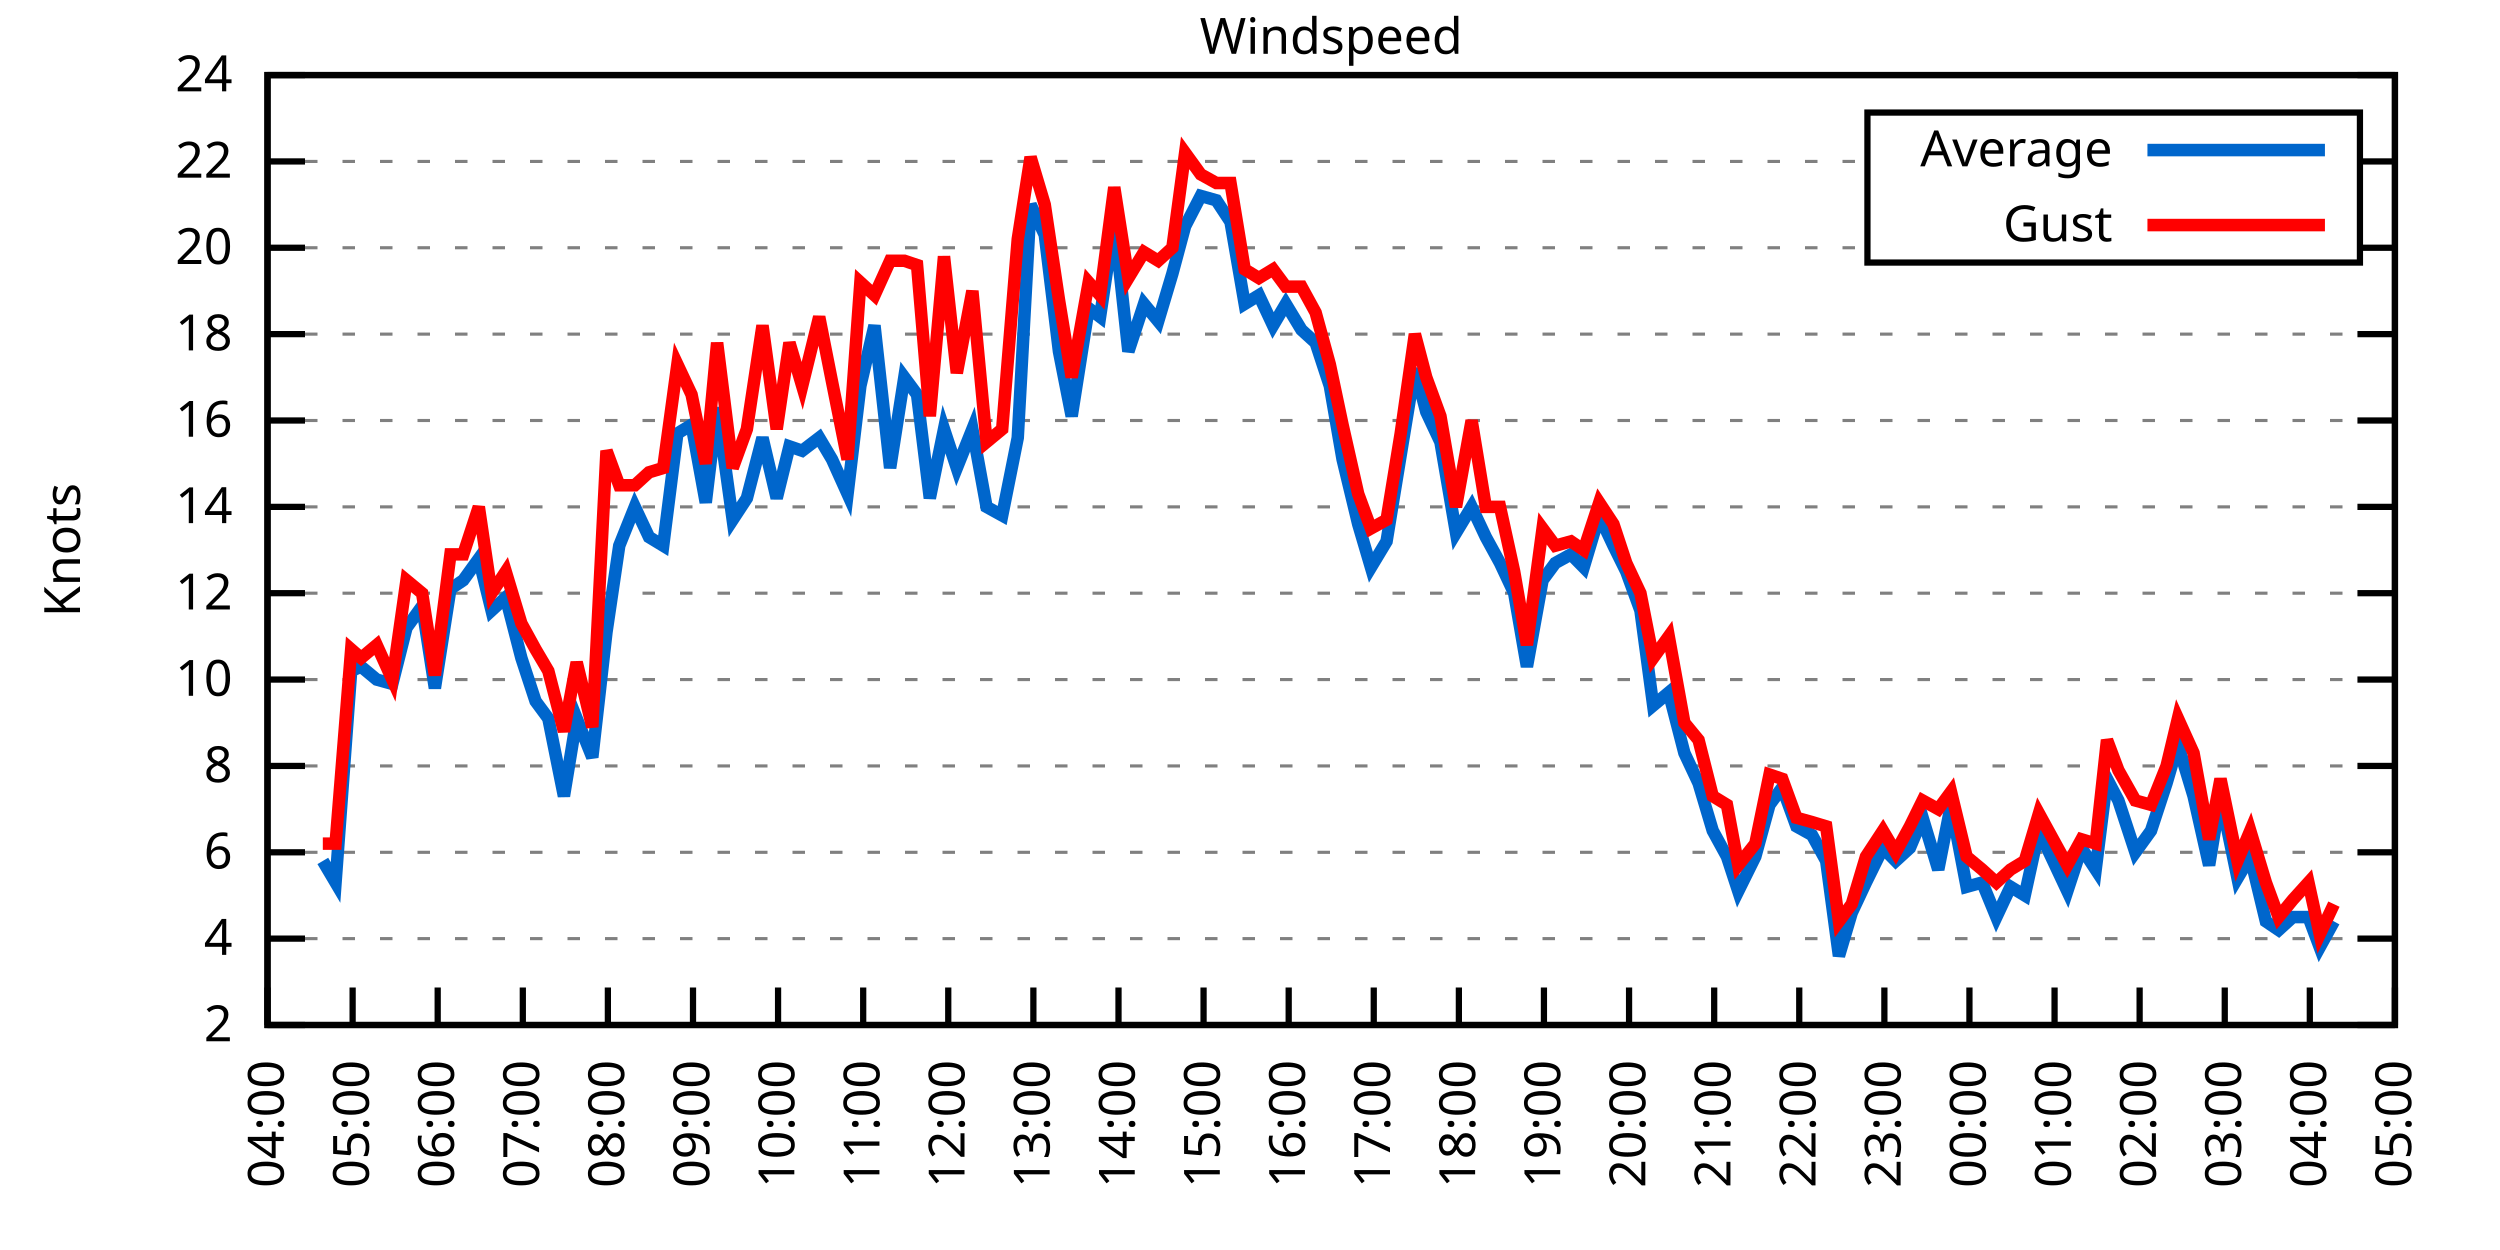
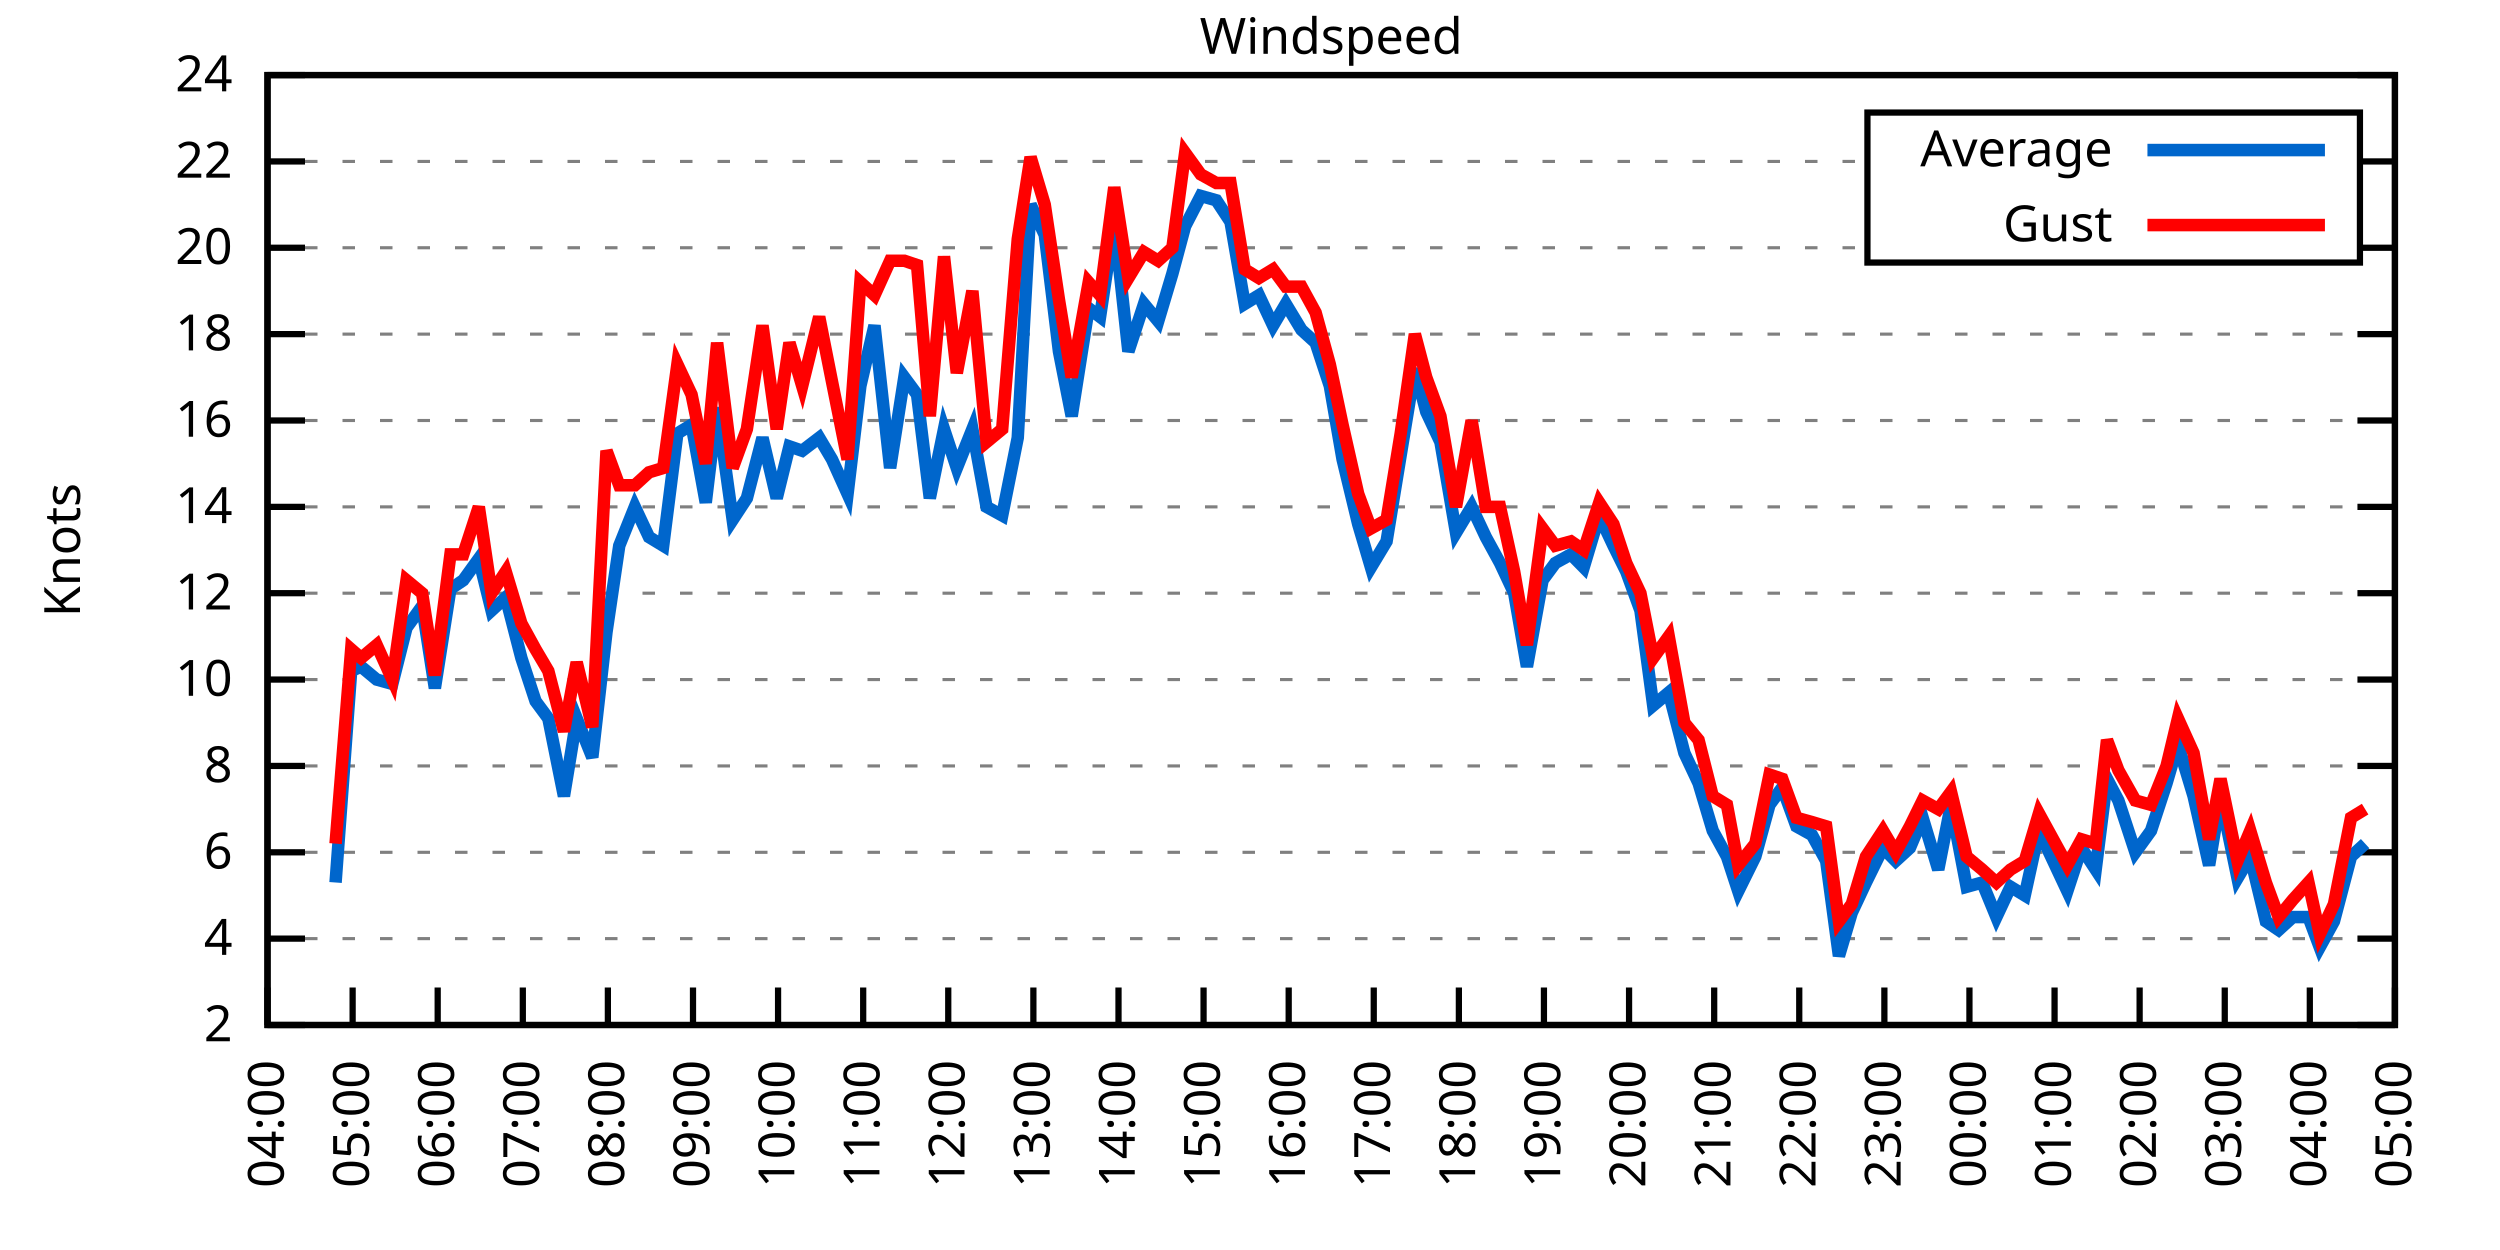
<svg xmlns="http://www.w3.org/2000/svg" xmlns:xlink="http://www.w3.org/1999/xlink" width="400" height="200" viewBox="0 0 400 200">
  <g id="gnuplot_canvas">
    <rect x="0" y="0" width="400" height="200" fill="none" />
    <defs>
      <circle id="gpDot" r="0.5" stroke-width="0.5" stroke="currentColor" />
      <path id="gpPt0" stroke-width="0.333" stroke="currentColor" d="M-1,0 h2 M0,-1 v2" />
      <path id="gpPt1" stroke-width="0.333" stroke="currentColor" d="M-1,-1 L1,1 M1,-1 L-1,1" />
      <path id="gpPt2" stroke-width="0.333" stroke="currentColor" d="M-1,0 L1,0 M0,-1 L0,1 M-1,-1 L1,1 M-1,1 L1,-1" />
      <rect id="gpPt3" stroke-width="0.333" stroke="currentColor" x="-1" y="-1" width="2" height="2" />
      <rect id="gpPt4" stroke-width="0.333" stroke="currentColor" fill="currentColor" x="-1" y="-1" width="2" height="2" />
      <circle id="gpPt5" stroke-width="0.333" stroke="currentColor" cx="0" cy="0" r="1" />
      <use xlink:href="#gpPt5" id="gpPt6" fill="currentColor" stroke="none" />
      <path id="gpPt7" stroke-width="0.333" stroke="currentColor" d="M0,-1.33 L-1.33,0.67 L1.33,0.67 z" />
      <use xlink:href="#gpPt7" id="gpPt8" fill="currentColor" stroke="none" />
      <use xlink:href="#gpPt7" id="gpPt9" stroke="currentColor" transform="rotate(180)" />
      <use xlink:href="#gpPt9" id="gpPt10" fill="currentColor" stroke="none" />
      <use xlink:href="#gpPt3" id="gpPt11" stroke="currentColor" transform="rotate(45)" />
      <use xlink:href="#gpPt11" id="gpPt12" fill="currentColor" stroke="none" />
      <path id="gpPt13" stroke-width="0.333" stroke="currentColor" d="M0,1.330 L1.265,0.411 L0.782,-1.067 L-0.782,-1.076 L-1.265,0.411 z" />
      <use xlink:href="#gpPt13" id="gpPt14" fill="currentColor" stroke="none" />
      <filter id="textbox" filterUnits="objectBoundingBox" x="0" y="0" height="1" width="1">
        <feFlood flood-color="white" flood-opacity="1" result="bgnd" />
        <feComposite in="SourceGraphic" in2="bgnd" operator="atop" />
      </filter>
      <filter id="greybox" filterUnits="objectBoundingBox" x="0" y="0" height="1" width="1">
        <feFlood flood-color="lightgrey" flood-opacity="1" result="grey" />
        <feComposite in="SourceGraphic" in2="grey" operator="atop" />
      </filter>
    </defs>
    <g fill="none" color="white" stroke="currentColor" stroke-width="1.00" stroke-linecap="butt" stroke-linejoin="miter">
</g>
    <g fill="none" color="black" stroke="currentColor" stroke-width="1.00" stroke-linecap="butt" stroke-linejoin="miter">
      <g stroke="none" shape-rendering="crispEdges">
        <polygon fill="rgb(255, 255, 255)" points="42.80,164.00 383.18,164.00 383.18,12.02 42.80,12.02 " />
      </g>
    </g>
    <g fill="none" color="black" stroke="currentColor" stroke-width="1.00" stroke-linecap="butt" stroke-linejoin="miter">
</g>
    <g fill="none" color="black" stroke="black" stroke-width="0.50" stroke-linecap="butt" stroke-linejoin="miter">
</g>
    <g fill="none" color="gray" stroke="currentColor" stroke-width="0.50" stroke-linecap="butt" stroke-linejoin="miter">
      <path stroke="gray" stroke-dasharray="2,4" class="gridline" d="M42.80,164.00 L383.19,164.00  " />
    </g>
    <g fill="none" color="gray" stroke="gray" stroke-width="1.00" stroke-linecap="butt" stroke-linejoin="miter">
</g>
    <g fill="none" color="black" stroke="currentColor" stroke-width="1.00" stroke-linecap="butt" stroke-linejoin="miter">
      <path stroke="black" d="M42.80,164.00 L48.80,164.00 M383.19,164.00 L377.19,164.00  " />
      <g transform="translate(37.20,166.60)" stroke="none" fill="black" font-family="Sans" font-size="8.00" text-anchor="end">
        <text>
          <tspan font-family="Sans"> 2</tspan>
        </text>
      </g>
    </g>
    <g fill="none" color="black" stroke="currentColor" stroke-width="1.00" stroke-linecap="butt" stroke-linejoin="miter">
</g>
    <g fill="none" color="black" stroke="black" stroke-width="0.50" stroke-linecap="butt" stroke-linejoin="miter">
</g>
    <g fill="none" color="gray" stroke="currentColor" stroke-width="0.50" stroke-linecap="butt" stroke-linejoin="miter">
      <path stroke="gray" stroke-dasharray="2,4" class="gridline" d="M42.80,150.18 L383.19,150.18  " />
    </g>
    <g fill="none" color="gray" stroke="gray" stroke-width="1.00" stroke-linecap="butt" stroke-linejoin="miter">
</g>
    <g fill="none" color="black" stroke="currentColor" stroke-width="1.00" stroke-linecap="butt" stroke-linejoin="miter">
      <path stroke="black" d="M42.80,150.18 L48.80,150.18 M383.19,150.18 L377.19,150.18  " />
      <g transform="translate(37.20,152.78)" stroke="none" fill="black" font-family="Sans" font-size="8.00" text-anchor="end">
        <text>
          <tspan font-family="Sans"> 4</tspan>
        </text>
      </g>
    </g>
    <g fill="none" color="black" stroke="currentColor" stroke-width="1.00" stroke-linecap="butt" stroke-linejoin="miter">
</g>
    <g fill="none" color="black" stroke="black" stroke-width="0.50" stroke-linecap="butt" stroke-linejoin="miter">
</g>
    <g fill="none" color="gray" stroke="currentColor" stroke-width="0.50" stroke-linecap="butt" stroke-linejoin="miter">
      <path stroke="gray" stroke-dasharray="2,4" class="gridline" d="M42.80,136.37 L383.19,136.37  " />
    </g>
    <g fill="none" color="gray" stroke="gray" stroke-width="1.00" stroke-linecap="butt" stroke-linejoin="miter">
</g>
    <g fill="none" color="black" stroke="currentColor" stroke-width="1.00" stroke-linecap="butt" stroke-linejoin="miter">
      <path stroke="black" d="M42.80,136.37 L48.80,136.37 M383.19,136.37 L377.19,136.37  " />
      <g transform="translate(37.20,138.97)" stroke="none" fill="black" font-family="Sans" font-size="8.00" text-anchor="end">
        <text>
          <tspan font-family="Sans"> 6</tspan>
        </text>
      </g>
    </g>
    <g fill="none" color="black" stroke="currentColor" stroke-width="1.00" stroke-linecap="butt" stroke-linejoin="miter">
</g>
    <g fill="none" color="black" stroke="black" stroke-width="0.50" stroke-linecap="butt" stroke-linejoin="miter">
</g>
    <g fill="none" color="gray" stroke="currentColor" stroke-width="0.50" stroke-linecap="butt" stroke-linejoin="miter">
      <path stroke="gray" stroke-dasharray="2,4" class="gridline" d="M42.80,122.55 L383.19,122.55  " />
    </g>
    <g fill="none" color="gray" stroke="gray" stroke-width="1.00" stroke-linecap="butt" stroke-linejoin="miter">
</g>
    <g fill="none" color="black" stroke="currentColor" stroke-width="1.00" stroke-linecap="butt" stroke-linejoin="miter">
      <path stroke="black" d="M42.80,122.55 L48.80,122.55 M383.19,122.55 L377.19,122.55  " />
      <g transform="translate(37.20,125.15)" stroke="none" fill="black" font-family="Sans" font-size="8.00" text-anchor="end">
        <text>
          <tspan font-family="Sans"> 8</tspan>
        </text>
      </g>
    </g>
    <g fill="none" color="black" stroke="currentColor" stroke-width="1.00" stroke-linecap="butt" stroke-linejoin="miter">
</g>
    <g fill="none" color="black" stroke="black" stroke-width="0.50" stroke-linecap="butt" stroke-linejoin="miter">
</g>
    <g fill="none" color="gray" stroke="currentColor" stroke-width="0.50" stroke-linecap="butt" stroke-linejoin="miter">
      <path stroke="gray" stroke-dasharray="2,4" class="gridline" d="M42.80,108.73 L383.19,108.73  " />
    </g>
    <g fill="none" color="gray" stroke="gray" stroke-width="1.00" stroke-linecap="butt" stroke-linejoin="miter">
</g>
    <g fill="none" color="black" stroke="currentColor" stroke-width="1.00" stroke-linecap="butt" stroke-linejoin="miter">
      <path stroke="black" d="M42.80,108.73 L48.80,108.73 M383.19,108.73 L377.19,108.73  " />
      <g transform="translate(37.20,111.33)" stroke="none" fill="black" font-family="Sans" font-size="8.00" text-anchor="end">
        <text>
          <tspan font-family="Sans"> 10</tspan>
        </text>
      </g>
    </g>
    <g fill="none" color="black" stroke="currentColor" stroke-width="1.00" stroke-linecap="butt" stroke-linejoin="miter">
</g>
    <g fill="none" color="black" stroke="black" stroke-width="0.50" stroke-linecap="butt" stroke-linejoin="miter">
</g>
    <g fill="none" color="gray" stroke="currentColor" stroke-width="0.50" stroke-linecap="butt" stroke-linejoin="miter">
      <path stroke="gray" stroke-dasharray="2,4" class="gridline" d="M42.80,94.91 L383.19,94.91  " />
    </g>
    <g fill="none" color="gray" stroke="gray" stroke-width="1.00" stroke-linecap="butt" stroke-linejoin="miter">
</g>
    <g fill="none" color="black" stroke="currentColor" stroke-width="1.00" stroke-linecap="butt" stroke-linejoin="miter">
      <path stroke="black" d="M42.80,94.91 L48.80,94.91 M383.19,94.91 L377.19,94.91  " />
      <g transform="translate(37.20,97.51)" stroke="none" fill="black" font-family="Sans" font-size="8.00" text-anchor="end">
        <text>
          <tspan font-family="Sans"> 12</tspan>
        </text>
      </g>
    </g>
    <g fill="none" color="black" stroke="currentColor" stroke-width="1.00" stroke-linecap="butt" stroke-linejoin="miter">
</g>
    <g fill="none" color="black" stroke="black" stroke-width="0.50" stroke-linecap="butt" stroke-linejoin="miter">
</g>
    <g fill="none" color="gray" stroke="currentColor" stroke-width="0.50" stroke-linecap="butt" stroke-linejoin="miter">
      <path stroke="gray" stroke-dasharray="2,4" class="gridline" d="M42.80,81.10 L383.19,81.10  " />
    </g>
    <g fill="none" color="gray" stroke="gray" stroke-width="1.00" stroke-linecap="butt" stroke-linejoin="miter">
</g>
    <g fill="none" color="black" stroke="currentColor" stroke-width="1.00" stroke-linecap="butt" stroke-linejoin="miter">
      <path stroke="black" d="M42.80,81.10 L48.80,81.10 M383.19,81.10 L377.19,81.10  " />
      <g transform="translate(37.20,83.70)" stroke="none" fill="black" font-family="Sans" font-size="8.00" text-anchor="end">
        <text>
          <tspan font-family="Sans"> 14</tspan>
        </text>
      </g>
    </g>
    <g fill="none" color="black" stroke="currentColor" stroke-width="1.00" stroke-linecap="butt" stroke-linejoin="miter">
</g>
    <g fill="none" color="black" stroke="black" stroke-width="0.50" stroke-linecap="butt" stroke-linejoin="miter">
</g>
    <g fill="none" color="gray" stroke="currentColor" stroke-width="0.50" stroke-linecap="butt" stroke-linejoin="miter">
      <path stroke="gray" stroke-dasharray="2,4" class="gridline" d="M42.80,67.28 L383.19,67.28  " />
    </g>
    <g fill="none" color="gray" stroke="gray" stroke-width="1.00" stroke-linecap="butt" stroke-linejoin="miter">
</g>
    <g fill="none" color="black" stroke="currentColor" stroke-width="1.00" stroke-linecap="butt" stroke-linejoin="miter">
      <path stroke="black" d="M42.80,67.28 L48.80,67.28 M383.19,67.28 L377.19,67.28  " />
      <g transform="translate(37.20,69.88)" stroke="none" fill="black" font-family="Sans" font-size="8.00" text-anchor="end">
        <text>
          <tspan font-family="Sans"> 16</tspan>
        </text>
      </g>
    </g>
    <g fill="none" color="black" stroke="currentColor" stroke-width="1.00" stroke-linecap="butt" stroke-linejoin="miter">
</g>
    <g fill="none" color="black" stroke="black" stroke-width="0.50" stroke-linecap="butt" stroke-linejoin="miter">
</g>
    <g fill="none" color="gray" stroke="currentColor" stroke-width="0.50" stroke-linecap="butt" stroke-linejoin="miter">
      <path stroke="gray" stroke-dasharray="2,4" class="gridline" d="M42.80,53.46 L383.19,53.46  " />
    </g>
    <g fill="none" color="gray" stroke="gray" stroke-width="1.00" stroke-linecap="butt" stroke-linejoin="miter">
</g>
    <g fill="none" color="black" stroke="currentColor" stroke-width="1.00" stroke-linecap="butt" stroke-linejoin="miter">
      <path stroke="black" d="M42.80,53.46 L48.80,53.46 M383.19,53.46 L377.19,53.46  " />
      <g transform="translate(37.20,56.06)" stroke="none" fill="black" font-family="Sans" font-size="8.00" text-anchor="end">
        <text>
          <tspan font-family="Sans"> 18</tspan>
        </text>
      </g>
    </g>
    <g fill="none" color="black" stroke="currentColor" stroke-width="1.00" stroke-linecap="butt" stroke-linejoin="miter">
</g>
    <g fill="none" color="black" stroke="black" stroke-width="0.50" stroke-linecap="butt" stroke-linejoin="miter">
</g>
    <g fill="none" color="gray" stroke="currentColor" stroke-width="0.50" stroke-linecap="butt" stroke-linejoin="miter">
      <path stroke="gray" stroke-dasharray="2,4" class="gridline" d="M42.80,39.64 L298.79,39.64 M377.59,39.64 L383.19,39.64  " />
    </g>
    <g fill="none" color="gray" stroke="gray" stroke-width="1.00" stroke-linecap="butt" stroke-linejoin="miter">
</g>
    <g fill="none" color="black" stroke="currentColor" stroke-width="1.00" stroke-linecap="butt" stroke-linejoin="miter">
      <path stroke="black" d="M42.80,39.64 L48.80,39.64 M383.19,39.64 L377.19,39.64  " />
      <g transform="translate(37.20,42.24)" stroke="none" fill="black" font-family="Sans" font-size="8.00" text-anchor="end">
        <text>
          <tspan font-family="Sans"> 20</tspan>
        </text>
      </g>
    </g>
    <g fill="none" color="black" stroke="currentColor" stroke-width="1.00" stroke-linecap="butt" stroke-linejoin="miter">
</g>
    <g fill="none" color="black" stroke="black" stroke-width="0.50" stroke-linecap="butt" stroke-linejoin="miter">
</g>
    <g fill="none" color="gray" stroke="currentColor" stroke-width="0.50" stroke-linecap="butt" stroke-linejoin="miter">
      <path stroke="gray" stroke-dasharray="2,4" class="gridline" d="M42.80,25.83 L298.79,25.83 M377.59,25.83 L383.19,25.83  " />
    </g>
    <g fill="none" color="gray" stroke="gray" stroke-width="1.00" stroke-linecap="butt" stroke-linejoin="miter">
</g>
    <g fill="none" color="black" stroke="currentColor" stroke-width="1.00" stroke-linecap="butt" stroke-linejoin="miter">
      <path stroke="black" d="M42.80,25.83 L48.80,25.83 M383.19,25.83 L377.19,25.83  " />
      <g transform="translate(37.20,28.43)" stroke="none" fill="black" font-family="Sans" font-size="8.00" text-anchor="end">
        <text>
          <tspan font-family="Sans"> 22</tspan>
        </text>
      </g>
    </g>
    <g fill="none" color="black" stroke="currentColor" stroke-width="1.00" stroke-linecap="butt" stroke-linejoin="miter">
</g>
    <g fill="none" color="black" stroke="black" stroke-width="0.50" stroke-linecap="butt" stroke-linejoin="miter">
</g>
    <g fill="none" color="gray" stroke="currentColor" stroke-width="0.50" stroke-linecap="butt" stroke-linejoin="miter">
      <path stroke="gray" stroke-dasharray="2,4" class="gridline" d="M42.80,12.01 L383.19,12.01  " />
    </g>
    <g fill="none" color="gray" stroke="gray" stroke-width="1.00" stroke-linecap="butt" stroke-linejoin="miter">
</g>
    <g fill="none" color="black" stroke="currentColor" stroke-width="1.00" stroke-linecap="butt" stroke-linejoin="miter">
      <path stroke="black" d="M42.80,12.01 L48.80,12.01 M383.19,12.01 L377.19,12.01  " />
      <g transform="translate(37.20,14.61)" stroke="none" fill="black" font-family="Sans" font-size="8.00" text-anchor="end">
        <text>
          <tspan font-family="Sans"> 24</tspan>
        </text>
      </g>
    </g>
    <g fill="none" color="black" stroke="currentColor" stroke-width="1.00" stroke-linecap="butt" stroke-linejoin="miter">
      <path stroke="black" d="M42.80,164.00 L42.80,158.00  " />
      <g transform="translate(45.40,169.60) rotate(270.00)" stroke="none" fill="black" font-family="Sans" font-size="8.00" text-anchor="end">
        <text>
          <tspan font-family="Sans">04:00</tspan>
        </text>
      </g>
    </g>
    <g fill="none" color="black" stroke="currentColor" stroke-width="1.00" stroke-linecap="butt" stroke-linejoin="miter">
      <path stroke="black" d="M56.42,164.00 L56.42,158.00  " />
      <g transform="translate(59.02,169.60) rotate(270.00)" stroke="none" fill="black" font-family="Sans" font-size="8.00" text-anchor="end">
        <text>
          <tspan font-family="Sans">05:00</tspan>
        </text>
      </g>
    </g>
    <g fill="none" color="black" stroke="currentColor" stroke-width="1.00" stroke-linecap="butt" stroke-linejoin="miter">
      <path stroke="black" d="M70.03,164.00 L70.03,158.00  " />
      <g transform="translate(72.63,169.60) rotate(270.00)" stroke="none" fill="black" font-family="Sans" font-size="8.00" text-anchor="end">
        <text>
          <tspan font-family="Sans">06:00</tspan>
        </text>
      </g>
    </g>
    <g fill="none" color="black" stroke="currentColor" stroke-width="1.00" stroke-linecap="butt" stroke-linejoin="miter">
      <path stroke="black" d="M83.65,164.00 L83.65,158.00  " />
      <g transform="translate(86.25,169.60) rotate(270.00)" stroke="none" fill="black" font-family="Sans" font-size="8.00" text-anchor="end">
        <text>
          <tspan font-family="Sans">07:00</tspan>
        </text>
      </g>
    </g>
    <g fill="none" color="black" stroke="currentColor" stroke-width="1.00" stroke-linecap="butt" stroke-linejoin="miter">
      <path stroke="black" d="M97.26,164.00 L97.26,158.00  " />
      <g transform="translate(99.86,169.60) rotate(270.00)" stroke="none" fill="black" font-family="Sans" font-size="8.00" text-anchor="end">
        <text>
          <tspan font-family="Sans">08:00</tspan>
        </text>
      </g>
    </g>
    <g fill="none" color="black" stroke="currentColor" stroke-width="1.00" stroke-linecap="butt" stroke-linejoin="miter">
      <path stroke="black" d="M110.88,164.00 L110.88,158.00  " />
      <g transform="translate(113.48,169.60) rotate(270.00)" stroke="none" fill="black" font-family="Sans" font-size="8.00" text-anchor="end">
        <text>
          <tspan font-family="Sans">09:00</tspan>
        </text>
      </g>
    </g>
    <g fill="none" color="black" stroke="currentColor" stroke-width="1.00" stroke-linecap="butt" stroke-linejoin="miter">
      <path stroke="black" d="M124.49,164.00 L124.49,158.00  " />
      <g transform="translate(127.09,169.60) rotate(270.00)" stroke="none" fill="black" font-family="Sans" font-size="8.00" text-anchor="end">
        <text>
          <tspan font-family="Sans">10:00</tspan>
        </text>
      </g>
    </g>
    <g fill="none" color="black" stroke="currentColor" stroke-width="1.00" stroke-linecap="butt" stroke-linejoin="miter">
      <path stroke="black" d="M138.11,164.00 L138.11,158.00  " />
      <g transform="translate(140.71,169.60) rotate(270.00)" stroke="none" fill="black" font-family="Sans" font-size="8.00" text-anchor="end">
        <text>
          <tspan font-family="Sans">11:00</tspan>
        </text>
      </g>
    </g>
    <g fill="none" color="black" stroke="currentColor" stroke-width="1.00" stroke-linecap="butt" stroke-linejoin="miter">
      <path stroke="black" d="M151.72,164.00 L151.72,158.00  " />
      <g transform="translate(154.32,169.60) rotate(270.00)" stroke="none" fill="black" font-family="Sans" font-size="8.00" text-anchor="end">
        <text>
          <tspan font-family="Sans">12:00</tspan>
        </text>
      </g>
    </g>
    <g fill="none" color="black" stroke="currentColor" stroke-width="1.00" stroke-linecap="butt" stroke-linejoin="miter">
      <path stroke="black" d="M165.34,164.00 L165.34,158.00  " />
      <g transform="translate(167.94,169.60) rotate(270.00)" stroke="none" fill="black" font-family="Sans" font-size="8.00" text-anchor="end">
        <text>
          <tspan font-family="Sans">13:00</tspan>
        </text>
      </g>
    </g>
    <g fill="none" color="black" stroke="currentColor" stroke-width="1.00" stroke-linecap="butt" stroke-linejoin="miter">
      <path stroke="black" d="M178.96,164.00 L178.96,158.00  " />
      <g transform="translate(181.56,169.60) rotate(270.00)" stroke="none" fill="black" font-family="Sans" font-size="8.00" text-anchor="end">
        <text>
          <tspan font-family="Sans">14:00</tspan>
        </text>
      </g>
    </g>
    <g fill="none" color="black" stroke="currentColor" stroke-width="1.00" stroke-linecap="butt" stroke-linejoin="miter">
      <path stroke="black" d="M192.57,164.00 L192.57,158.00  " />
      <g transform="translate(195.17,169.60) rotate(270.00)" stroke="none" fill="black" font-family="Sans" font-size="8.00" text-anchor="end">
        <text>
          <tspan font-family="Sans">15:00</tspan>
        </text>
      </g>
    </g>
    <g fill="none" color="black" stroke="currentColor" stroke-width="1.00" stroke-linecap="butt" stroke-linejoin="miter">
      <path stroke="black" d="M206.19,164.00 L206.19,158.00  " />
      <g transform="translate(208.79,169.60) rotate(270.00)" stroke="none" fill="black" font-family="Sans" font-size="8.00" text-anchor="end">
        <text>
          <tspan font-family="Sans">16:00</tspan>
        </text>
      </g>
    </g>
    <g fill="none" color="black" stroke="currentColor" stroke-width="1.00" stroke-linecap="butt" stroke-linejoin="miter">
      <path stroke="black" d="M219.80,164.00 L219.80,158.00  " />
      <g transform="translate(222.40,169.60) rotate(270.00)" stroke="none" fill="black" font-family="Sans" font-size="8.00" text-anchor="end">
        <text>
          <tspan font-family="Sans">17:00</tspan>
        </text>
      </g>
    </g>
    <g fill="none" color="black" stroke="currentColor" stroke-width="1.00" stroke-linecap="butt" stroke-linejoin="miter">
      <path stroke="black" d="M233.42,164.00 L233.42,158.00  " />
      <g transform="translate(236.02,169.60) rotate(270.00)" stroke="none" fill="black" font-family="Sans" font-size="8.00" text-anchor="end">
        <text>
          <tspan font-family="Sans">18:00</tspan>
        </text>
      </g>
    </g>
    <g fill="none" color="black" stroke="currentColor" stroke-width="1.00" stroke-linecap="butt" stroke-linejoin="miter">
      <path stroke="black" d="M247.03,164.00 L247.03,158.00  " />
      <g transform="translate(249.63,169.60) rotate(270.00)" stroke="none" fill="black" font-family="Sans" font-size="8.00" text-anchor="end">
        <text>
          <tspan font-family="Sans">19:00</tspan>
        </text>
      </g>
    </g>
    <g fill="none" color="black" stroke="currentColor" stroke-width="1.00" stroke-linecap="butt" stroke-linejoin="miter">
      <path stroke="black" d="M260.65,164.00 L260.65,158.00  " />
      <g transform="translate(263.25,169.60) rotate(270.00)" stroke="none" fill="black" font-family="Sans" font-size="8.00" text-anchor="end">
        <text>
          <tspan font-family="Sans">20:00</tspan>
        </text>
      </g>
    </g>
    <g fill="none" color="black" stroke="currentColor" stroke-width="1.00" stroke-linecap="butt" stroke-linejoin="miter">
      <path stroke="black" d="M274.27,164.00 L274.27,158.00  " />
      <g transform="translate(276.87,169.60) rotate(270.00)" stroke="none" fill="black" font-family="Sans" font-size="8.00" text-anchor="end">
        <text>
          <tspan font-family="Sans">21:00</tspan>
        </text>
      </g>
    </g>
    <g fill="none" color="black" stroke="currentColor" stroke-width="1.00" stroke-linecap="butt" stroke-linejoin="miter">
      <path stroke="black" d="M287.88,164.00 L287.88,158.00  " />
      <g transform="translate(290.48,169.60) rotate(270.00)" stroke="none" fill="black" font-family="Sans" font-size="8.00" text-anchor="end">
        <text>
          <tspan font-family="Sans">22:00</tspan>
        </text>
      </g>
    </g>
    <g fill="none" color="black" stroke="currentColor" stroke-width="1.00" stroke-linecap="butt" stroke-linejoin="miter">
      <path stroke="black" d="M301.50,164.00 L301.50,158.00  " />
      <g transform="translate(304.10,169.60) rotate(270.00)" stroke="none" fill="black" font-family="Sans" font-size="8.00" text-anchor="end">
        <text>
          <tspan font-family="Sans">23:00</tspan>
        </text>
      </g>
    </g>
    <g fill="none" color="black" stroke="currentColor" stroke-width="1.00" stroke-linecap="butt" stroke-linejoin="miter">
      <path stroke="black" d="M315.11,164.00 L315.11,158.00  " />
      <g transform="translate(317.71,169.60) rotate(270.00)" stroke="none" fill="black" font-family="Sans" font-size="8.00" text-anchor="end">
        <text>
          <tspan font-family="Sans">00:00</tspan>
        </text>
      </g>
    </g>
    <g fill="none" color="black" stroke="currentColor" stroke-width="1.00" stroke-linecap="butt" stroke-linejoin="miter">
      <path stroke="black" d="M328.73,164.00 L328.73,158.00  " />
      <g transform="translate(331.33,169.60) rotate(270.00)" stroke="none" fill="black" font-family="Sans" font-size="8.00" text-anchor="end">
        <text>
          <tspan font-family="Sans">01:00</tspan>
        </text>
      </g>
    </g>
    <g fill="none" color="black" stroke="currentColor" stroke-width="1.00" stroke-linecap="butt" stroke-linejoin="miter">
      <path stroke="black" d="M342.34,164.00 L342.34,158.00  " />
      <g transform="translate(344.94,169.60) rotate(270.00)" stroke="none" fill="black" font-family="Sans" font-size="8.00" text-anchor="end">
        <text>
          <tspan font-family="Sans">02:00</tspan>
        </text>
      </g>
    </g>
    <g fill="none" color="black" stroke="currentColor" stroke-width="1.00" stroke-linecap="butt" stroke-linejoin="miter">
      <path stroke="black" d="M355.96,164.00 L355.96,158.00  " />
      <g transform="translate(358.56,169.60) rotate(270.00)" stroke="none" fill="black" font-family="Sans" font-size="8.00" text-anchor="end">
        <text>
          <tspan font-family="Sans">03:00</tspan>
        </text>
      </g>
    </g>
    <g fill="none" color="black" stroke="currentColor" stroke-width="1.00" stroke-linecap="butt" stroke-linejoin="miter">
      <path stroke="black" d="M369.57,164.00 L369.57,158.00  " />
      <g transform="translate(372.17,169.60) rotate(270.00)" stroke="none" fill="black" font-family="Sans" font-size="8.00" text-anchor="end">
        <text>
          <tspan font-family="Sans">04:00</tspan>
        </text>
      </g>
    </g>
    <g fill="none" color="black" stroke="currentColor" stroke-width="1.00" stroke-linecap="butt" stroke-linejoin="miter">
      <path stroke="black" d="M383.19,164.00 L383.19,158.00  " />
      <g transform="translate(385.79,169.60) rotate(270.00)" stroke="none" fill="black" font-family="Sans" font-size="8.00" text-anchor="end">
        <text>
          <tspan font-family="Sans">05:00</tspan>
        </text>
      </g>
    </g>
    <g fill="none" color="black" stroke="currentColor" stroke-width="1.00" stroke-linecap="butt" stroke-linejoin="miter">
</g>
    <g fill="none" color="black" stroke="currentColor" stroke-width="1.00" stroke-linecap="butt" stroke-linejoin="miter">
      <path stroke="black" d="M42.80,12.01 L42.80,164.00 L383.19,164.00 L383.19,12.01 L42.80,12.01 Z  " />
    </g>
    <g fill="none" color="black" stroke="currentColor" stroke-width="1.00" stroke-linecap="butt" stroke-linejoin="miter">
</g>
    <g fill="none" color="black" stroke="currentColor" stroke-width="1.00" stroke-linecap="butt" stroke-linejoin="miter">
      <path stroke="black" d="M298.79,42.01 L298.79,18.01 L377.59,18.01 L377.59,42.01 L298.79,42.01 Z  " />
    </g>
    <g id="Windspeed_plot_1">
      <g fill="none" color="white" stroke="black" stroke-width="2.00" stroke-linecap="butt" stroke-linejoin="miter">
</g>
      <g fill="none" color="black" stroke="currentColor" stroke-width="2.00" stroke-linecap="butt" stroke-linejoin="miter">
        <g transform="translate(337.99,26.61)" stroke="none" fill="black" font-family="Sans" font-size="8.00" text-anchor="end">
          <text>
            <tspan font-family="Sans">Average</tspan>
          </text>
        </g>
      </g>
      <g fill="none" color="black" stroke="currentColor" stroke-width="2.00" stroke-linecap="butt" stroke-linejoin="miter">
-         <path stroke="rgb(  0, 102, 204)" d="M343.59,24.01 L371.99,24.01 M51.65,137.75 L53.69,141.20 L56.19,107.35 L57.78,106.66 L60.27,108.73 L62.77,109.42   L65.04,100.44 L67.54,96.99 L69.58,110.11 L72.07,94.22 L74.12,92.84 L76.61,89.39 L78.65,97.68 L80.92,95.60   L83.42,105.28 L85.69,112.19 L87.73,114.95 L90.23,127.38 L92.27,114.95 L94.77,121.17 L97.04,101.13 L99.08,87.31   L101.57,81.10 L103.84,85.93 L106.11,87.31 L108.38,69.35 L110.65,67.97 L112.92,80.41 L114.74,65.21 L117.23,83.17   L119.50,79.71 L122.00,70.04 L124.27,79.71 L126.31,71.42 L128.35,72.12 L131.07,70.04 L133.12,73.50 L135.61,79.02   L137.66,61.75 L139.92,52.08 L142.42,74.88 L144.69,60.37 L146.73,63.13 L148.77,79.71 L151.04,68.66 L153.09,74.88   L155.58,68.66 L157.85,81.10 L160.35,82.48 L162.84,70.04 L164.89,32.74 L167.16,37.57 L169.43,56.23 L171.47,66.59   L174.19,49.32 L176.01,50.70 L178.28,35.50 L180.54,56.23 L183.04,48.63 L185.31,51.39 L187.58,43.79 L189.62,36.19   L192.12,31.35 L194.61,32.05 L196.88,35.50 L199.15,48.63 L201.42,47.24 L203.69,52.08 L205.73,48.63 L208.23,52.77   L210.50,54.84 L212.77,61.75 L214.81,73.50 L217.31,83.86 L219.35,90.77 L221.85,86.62 L224.11,72.81 L226.38,58.99   L228.20,65.90 L230.47,70.73 L232.96,85.24 L235.46,81.10 L237.73,85.93 L240.00,90.08 L242.27,94.91 L244.31,106.66   L246.81,92.84 L248.85,90.08 L251.35,88.70 L253.39,90.77 L255.88,82.48 L258.15,87.31 L260.20,91.46 L262.47,97.68   L264.51,112.88 L267.00,110.80 L269.50,120.48 L271.77,125.31 L274.04,132.91 L276.31,137.06 L278.12,142.58 L280.85,137.06   L283.12,128.77 L285.16,126.00 L287.43,132.22 L289.92,133.60 L292.19,137.75 L294.23,152.95 L296.28,146.04 L298.55,141.20   L301.27,135.67 L303.31,137.75 L305.58,135.67 L307.62,130.84 L310.12,139.13 L312.16,128.77 L314.66,141.89 L317.15,141.20   L319.42,146.73 L321.69,141.89 L323.96,143.27 L326.23,132.91 L330.77,142.58 L333.04,135.67 L335.31,139.13 L337.12,124.62   L338.94,128.08 L341.66,136.37 L344.16,132.91 L346.65,125.31 L348.47,119.09 L350.97,127.38 L353.46,138.44 L355.28,127.38   L358.00,140.51 L360.04,137.06 L362.54,147.42 L364.58,148.80 L366.85,146.73 L369.35,146.73 L371.16,151.56 L373.43,147.42    " />
+         <path stroke="rgb(  0, 102, 204)" d="M343.59,24.01 L371.99,24.01 M53.69,141.20 L56.19,107.35 L57.78,106.66 L60.27,108.73 L62.77,109.42 L65.04,100.44   L67.54,96.99 L69.58,110.11 L72.07,94.22 L74.12,92.84 L76.61,89.39 L78.65,97.68 L80.92,95.60 L83.42,105.28   L85.69,112.19 L87.73,114.95 L90.23,127.38 L92.27,114.95 L94.77,121.17 L97.04,101.13 L99.08,87.31 L101.57,81.10   L103.84,85.93 L106.11,87.31 L108.38,69.35 L110.65,67.97 L112.92,80.41 L114.74,65.21 L117.23,83.17 L119.50,79.71   L122.00,70.04 L124.27,79.71 L126.31,71.42 L128.35,72.12 L131.07,70.04 L133.12,73.50 L135.61,79.02 L137.66,61.75   L139.92,52.08 L142.42,74.88 L144.69,60.37 L146.73,63.13 L148.77,79.71 L151.04,68.66 L153.09,74.88 L155.58,68.66   L157.85,81.10 L160.35,82.48 L162.84,70.04 L164.89,32.74 L167.16,37.57 L169.43,56.23 L171.47,66.59 L174.19,49.32   L176.01,50.70 L178.28,35.50 L180.54,56.23 L183.04,48.63 L185.31,51.39 L187.58,43.79 L189.62,36.19 L192.12,31.35   L194.61,32.05 L196.88,35.50 L199.15,48.63 L201.42,47.24 L203.69,52.08 L205.73,48.63 L208.23,52.77 L210.50,54.84   L212.77,61.75 L214.81,73.50 L217.31,83.86 L219.35,90.77 L221.85,86.62 L224.11,72.81 L226.38,58.99 L228.20,65.90   L230.47,70.73 L232.96,85.24 L235.46,81.10 L237.73,85.93 L240.00,90.08 L242.27,94.91 L244.31,106.66 L246.81,92.84   L248.85,90.08 L251.35,88.70 L253.39,90.77 L255.88,82.48 L258.15,87.31 L260.20,91.46 L262.47,97.68 L264.51,112.88   L267.00,110.80 L269.50,120.48 L271.77,125.31 L274.04,132.91 L276.31,137.06 L278.12,142.58 L280.85,137.06 L283.12,128.77   L285.16,126.00 L287.43,132.22 L289.92,133.60 L292.19,137.75 L294.23,152.95 L296.28,146.04 L298.55,141.20 L301.27,135.67   L303.31,137.75 L305.58,135.67 L307.62,130.84 L310.12,139.13 L312.16,128.77 L314.66,141.89 L317.15,141.20 L319.42,146.73   L321.69,141.89 L323.96,143.27 L326.23,132.91 L330.77,142.58 L333.04,135.67 L335.31,139.13 L337.12,124.62 L338.94,128.08   L341.66,136.37 L344.16,132.91 L346.65,125.31 L348.47,119.09 L350.97,127.38 L353.46,138.44 L355.28,127.38 L358.00,140.51   L360.04,137.06 L362.54,147.42 L364.58,148.80 L366.85,146.73 L369.35,146.73 L371.16,151.56 L373.43,147.42 L376.16,137.06   L378.42,134.98  " />
      </g>
    </g>
    <g id="Windspeed_plot_2">
      <g fill="none" color="black" stroke="currentColor" stroke-width="2.00" stroke-linecap="butt" stroke-linejoin="miter">
        <g transform="translate(337.99,38.61)" stroke="none" fill="black" font-family="Sans" font-size="8.00" text-anchor="end">
          <text>
            <tspan font-family="Sans">Gust</tspan>
          </text>
        </g>
      </g>
      <g fill="none" color="black" stroke="currentColor" stroke-width="2.00" stroke-linecap="butt" stroke-linejoin="miter">
-         <path stroke="rgb(255,   0,   0)" d="M343.59,36.01 L371.99,36.01 M51.65,134.98 L53.69,134.98 L56.19,103.89 L57.78,105.28 L60.27,103.20 L62.77,108.73   L65.04,92.84 L67.54,94.91 L69.58,108.04 L72.07,88.70 L74.12,88.70 L76.61,81.10 L78.65,94.91 L80.92,91.46   L83.42,99.75 L85.69,103.89 L87.73,107.35 L90.23,117.02 L92.27,105.97 L94.77,116.33 L97.04,72.12 L99.08,77.64   L101.57,77.64 L103.84,75.57 L106.11,74.88 L108.38,58.30 L110.65,63.13 L112.92,74.19 L114.74,54.84 L117.23,74.88   L119.50,68.66 L122.00,52.08 L124.27,68.66 L126.31,54.84 L128.35,61.75 L131.07,50.70 L133.12,61.06 L135.61,73.50   L137.66,45.17 L139.92,47.24 L142.42,41.72 L144.69,41.72 L146.73,42.41 L148.77,66.59 L151.04,41.03 L153.09,59.68   L155.58,46.55 L157.85,70.73 L160.35,68.66 L162.84,38.26 L164.89,25.14 L167.16,32.74 L169.43,47.93 L171.47,60.37   L174.19,45.17 L176.01,47.24 L178.28,29.97 L180.54,44.48 L183.04,40.34 L185.31,41.72 L187.58,39.64 L189.62,24.45   L192.12,27.90 L194.61,29.28 L196.88,29.28 L199.15,43.10 L201.42,44.48 L203.69,43.10 L205.73,45.86 L208.23,45.86   L210.50,50.01 L212.77,58.30 L214.81,67.97 L217.31,79.02 L219.35,84.55 L221.85,83.17 L224.11,69.35 L226.38,53.46   L228.20,60.37 L230.47,66.59 L232.96,81.10 L235.46,67.28 L237.73,81.10 L240.00,81.10 L242.27,91.46 L244.31,103.20   L246.81,84.55 L248.85,87.31 L251.35,86.62 L253.39,88.00 L255.88,80.41 L258.15,83.86 L260.20,90.08 L262.47,94.91   L264.51,105.28 L267.00,101.82 L269.50,115.64 L271.77,118.40 L274.04,127.38 L276.31,128.77 L278.12,138.44 L280.85,134.98   L283.12,123.93 L285.16,124.62 L287.43,130.84 L289.92,131.53 L292.19,132.22 L294.23,147.42 L296.28,144.66 L298.55,137.06   L301.27,132.91 L303.31,136.37 L305.58,132.22 L307.62,128.08 L310.12,129.46 L312.16,126.69 L314.66,137.06 L317.15,139.13   L319.42,141.20 L321.69,139.13 L323.96,137.75 L326.23,130.15 L330.77,138.44 L333.04,134.29 L335.31,134.98 L337.12,118.40   L338.94,123.24 L341.66,128.08 L344.16,128.77 L346.65,122.55 L348.47,114.95 L350.97,120.48 L353.46,134.29 L355.28,124.62   L358.00,137.75 L360.04,132.91 L362.54,141.20 L364.58,146.73 L366.85,143.96 L369.35,141.20 L371.16,149.49 L373.43,144.66    " />
+         <path stroke="rgb(255,   0,   0)" d="M343.59,36.01 L371.99,36.01 M53.69,134.98 L56.19,103.89 L57.78,105.28 L60.27,103.20 L62.77,108.73 L65.04,92.84   L67.54,94.91 L69.58,108.04 L72.07,88.70 L74.12,88.70 L76.61,81.10 L78.65,94.91 L80.92,91.46 L83.42,99.75   L85.69,103.89 L87.73,107.35 L90.23,117.02 L92.27,105.97 L94.77,116.33 L97.04,72.12 L99.08,77.64 L101.57,77.64   L103.84,75.57 L106.11,74.88 L108.38,58.30 L110.65,63.13 L112.92,74.19 L114.74,54.84 L117.23,74.88 L119.50,68.66   L122.00,52.08 L124.27,68.66 L126.31,54.84 L128.35,61.75 L131.07,50.70 L133.12,61.06 L135.61,73.50 L137.66,45.17   L139.92,47.24 L142.42,41.72 L144.69,41.72 L146.73,42.41 L148.77,66.59 L151.04,41.03 L153.09,59.68 L155.58,46.55   L157.85,70.73 L160.35,68.66 L162.84,38.26 L164.89,25.14 L167.16,32.74 L169.43,47.93 L171.47,60.37 L174.19,45.17   L176.01,47.24 L178.28,29.97 L180.54,44.48 L183.04,40.34 L185.31,41.72 L187.58,39.64 L189.62,24.45 L192.12,27.90   L194.61,29.28 L196.88,29.28 L199.15,43.10 L201.42,44.48 L203.69,43.10 L205.73,45.86 L208.23,45.86 L210.50,50.01   L212.77,58.30 L214.81,67.97 L217.31,79.02 L219.35,84.55 L221.85,83.17 L224.11,69.35 L226.38,53.46 L228.20,60.37   L230.47,66.59 L232.96,81.10 L235.46,67.28 L237.73,81.10 L240.00,81.10 L242.27,91.46 L244.31,103.20 L246.81,84.55   L248.85,87.31 L251.35,86.62 L253.39,88.00 L255.88,80.41 L258.15,83.86 L260.20,90.08 L262.47,94.91 L264.51,105.28   L267.00,101.82 L269.50,115.64 L271.77,118.40 L274.04,127.38 L276.31,128.77 L278.12,138.44 L280.85,134.98 L283.12,123.93   L285.16,124.62 L287.43,130.84 L289.92,131.53 L292.19,132.22 L294.23,147.42 L296.28,144.66 L298.55,137.06 L301.27,132.91   L303.31,136.37 L305.58,132.22 L307.62,128.08 L310.12,129.46 L312.16,126.69 L314.66,137.06 L317.15,139.13 L319.42,141.20   L321.69,139.13 L323.96,137.75 L326.23,130.15 L330.77,138.44 L333.04,134.29 L335.31,134.98 L337.12,118.40 L338.94,123.24   L341.66,128.08 L344.16,128.77 L346.65,122.55 L348.47,114.95 L350.97,120.48 L353.46,134.29 L355.28,124.62 L358.00,137.75   L360.04,132.91 L362.54,141.20 L364.58,146.73 L366.85,143.96 L369.35,141.20 L371.16,149.49 L373.43,144.66 L376.16,130.84   L378.42,129.46  " />
      </g>
    </g>
    <g fill="none" color="black" stroke="currentColor" stroke-width="2.00" stroke-linecap="butt" stroke-linejoin="miter">
</g>
    <g fill="none" color="black" stroke="black" stroke-width="1.00" stroke-linecap="butt" stroke-linejoin="miter">
</g>
    <g fill="none" color="black" stroke="currentColor" stroke-width="1.00" stroke-linecap="butt" stroke-linejoin="miter">
      <path stroke="black" d="M42.80,12.01 L42.80,164.00 L383.19,164.00 L383.19,12.01 L42.80,12.01 Z  " />
      <g transform="translate(12.80,88.01) rotate(270.00)" stroke="none" fill="black" font-family="Sans" font-size="8.00" text-anchor="middle">
        <text>
          <tspan font-family="Sans">Knots</tspan>
        </text>
      </g>
    </g>
    <g fill="none" color="black" stroke="currentColor" stroke-width="1.00" stroke-linecap="butt" stroke-linejoin="miter">
</g>
    <g fill="none" color="black" stroke="currentColor" stroke-width="1.00" stroke-linecap="butt" stroke-linejoin="miter">
      <g transform="translate(212.99,8.61)" stroke="none" fill="black" font-family="Sans" font-size="8.00" text-anchor="middle">
        <text>
          <tspan font-family="Sans">Windspeed</tspan>
        </text>
      </g>
    </g>
    <g fill="none" color="black" stroke="currentColor" stroke-width="1.00" stroke-linecap="butt" stroke-linejoin="miter">
</g>
  </g>
</svg>
